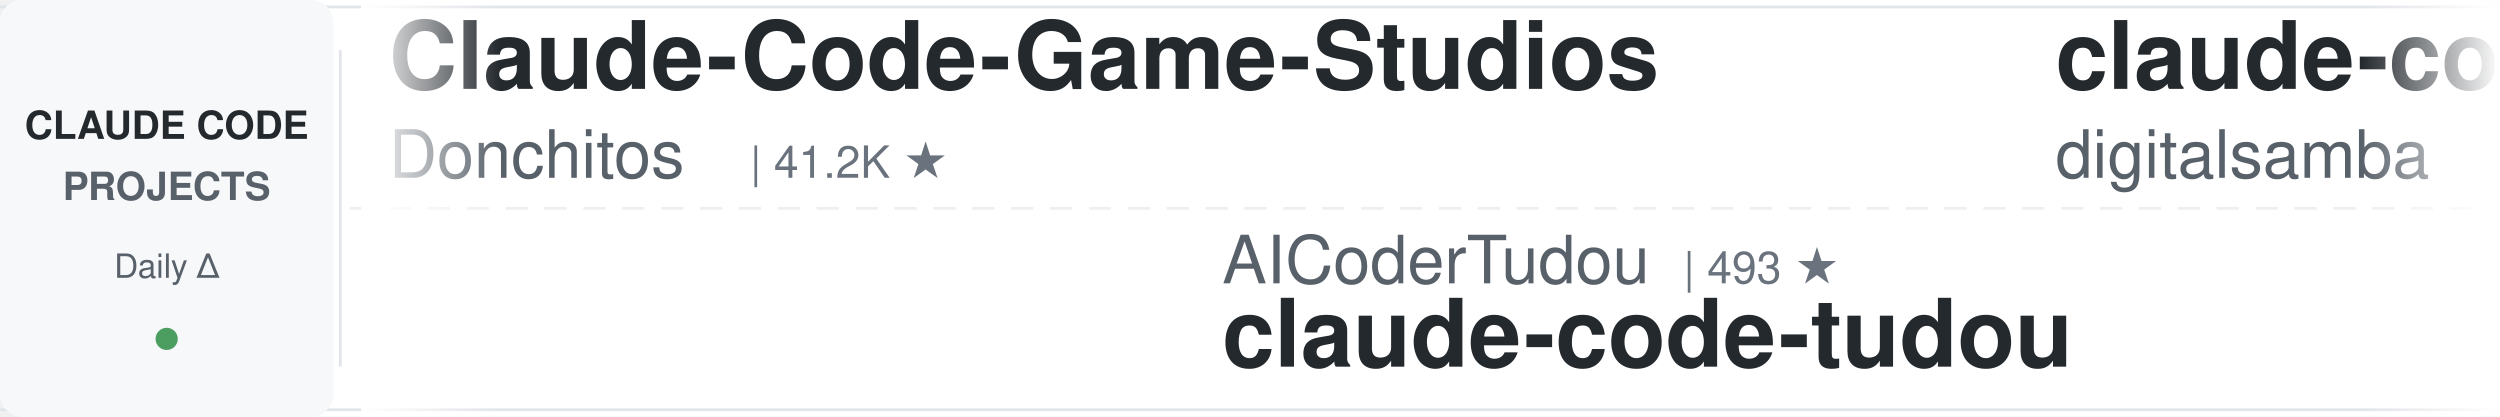
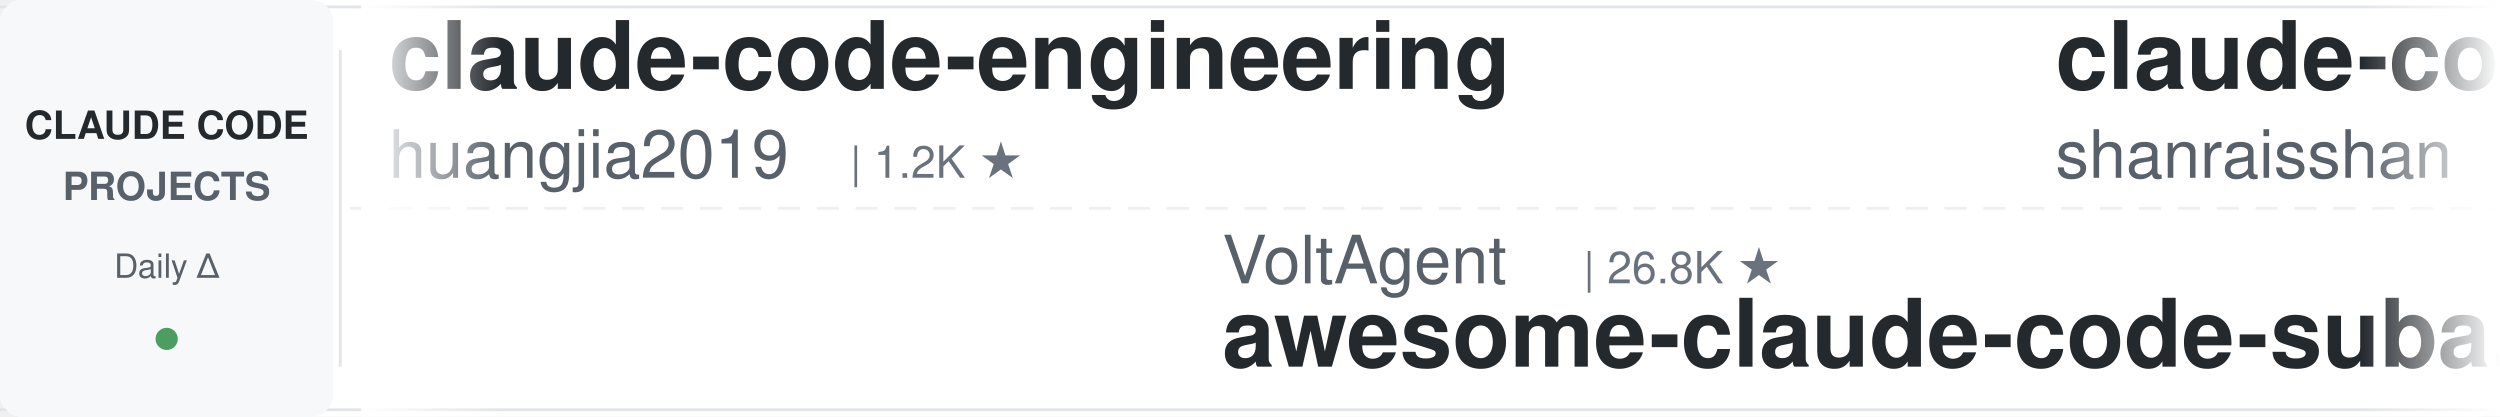
<svg xmlns="http://www.w3.org/2000/svg" width="900" height="150">
  <defs>
    <linearGradient id="leftFade" x1="0%" y1="0%" x2="100%" y2="0%">
      <stop offset="0%" style="stop-color:#ffffff;stop-opacity:1" />
      <stop offset="100%" style="stop-color:#ffffff;stop-opacity:0" />
    </linearGradient>
    <linearGradient id="rightFade" x1="0%" y1="0%" x2="100%" y2="0%">
      <stop offset="0%" style="stop-color:#ffffff;stop-opacity:0" />
      <stop offset="100%" style="stop-color:#ffffff;stop-opacity:1" />
    </linearGradient>
  </defs>
  <rect width="900" height="150" fill="#ffffff" rx="8" />
  <rect x="0" y="2" width="900" height="1" fill="#e1e4e8" />
  <rect x="0" y="147" width="900" height="1" fill="#e1e4e8" />
  <line x1="0" y1="75" x2="900" y2="75" stroke="#e1e4e8" stroke-width="1" stroke-dasharray="8 6" opacity="0.6" />
  <rect x="0" y="0" width="120" height="150" fill="#f6f8fa" rx="8" />
  <text x="60" y="50" font-family="-apple-system, BlinkMacSystemFont, 'Segoe UI', Helvetica, Arial, sans-serif" font-size="14" font-weight="600" fill="#24292e" text-anchor="middle">CLAUDE CODE</text>
  <text x="60" y="72" font-family="-apple-system, BlinkMacSystemFont, 'Segoe UI', Helvetica, Arial, sans-serif" font-size="14" font-weight="600" fill="#586069" text-anchor="middle">PROJECTS</text>
  <text x="60" y="100" font-family="-apple-system, BlinkMacSystemFont, 'Segoe UI', Helvetica, Arial, sans-serif" font-size="12" font-weight="500" fill="#586069" text-anchor="middle">Daily Δ</text>
  <circle cx="60" cy="122" r="4" fill="#22863a" opacity="0.8" />
  <rect x="122" y="18" width="1" height="114" fill="#e1e4e8" />
  <clipPath id="tickerClip">
    <rect x="130" y="0" width="770" height="150" />
  </clipPath>
  <g clip-path="url(#tickerClip)">
    <g id="tickerItems">
      <animateTransform attributeName="transform" attributeType="XML" type="translate" from="0 0" to="-3000 0" dur="54s" repeatCount="indefinite" />
      <g transform="translate(0, 0)">
-         <text x="140" y="32" font-family="-apple-system, BlinkMacSystemFont, 'Segoe UI', Helvetica, Arial, sans-serif" font-size="34" font-weight="600" fill="#24292e">Claude-Code-Game-Studios</text>
-         <text x="140" y="64" font-family="-apple-system, BlinkMacSystemFont, 'Segoe UI', Helvetica, Arial, sans-serif" font-size="24" font-weight="400" fill="#586069">Donchitos</text>
-         <text x="270" y="64" font-family="-apple-system, BlinkMacSystemFont, 'Segoe UI', Helvetica, Arial, sans-serif" font-size="16" font-weight="500" fill="#6a737d">| 41.2K ★</text>
+         <text x="140" y="32" font-family="-apple-system, BlinkMacSystemFont, 'Segoe UI', Helvetica, Arial, sans-serif" font-size="34" font-weight="600" fill="#24292e">claude-code-engineering</text>
+         <text x="140" y="64" font-family="-apple-system, BlinkMacSystemFont, 'Segoe UI', Helvetica, Arial, sans-serif" font-size="24" font-weight="400" fill="#586069">huangjia2019</text>
+         <text x="306" y="64" font-family="-apple-system, BlinkMacSystemFont, 'Segoe UI', Helvetica, Arial, sans-serif" font-size="16" font-weight="500" fill="#6a737d">| 1.2K ★</text>
      </g>
      <g transform="translate(300, 0)">
-         <text x="140" y="102" font-family="-apple-system, BlinkMacSystemFont, 'Segoe UI', Helvetica, Arial, sans-serif" font-size="24" font-weight="400" fill="#586069">AICoderTudou</text>
-         <text x="306" y="102" font-family="-apple-system, BlinkMacSystemFont, 'Segoe UI', Helvetica, Arial, sans-serif" font-size="16" font-weight="500" fill="#6a737d">| 493 ★</text>
-         <text x="140" y="132" font-family="-apple-system, BlinkMacSystemFont, 'Segoe UI', Helvetica, Arial, sans-serif" font-size="34" font-weight="600" fill="#24292e">claude-code-tudou</text>
+         <text x="140" y="102" font-family="-apple-system, BlinkMacSystemFont, 'Segoe UI', Helvetica, Arial, sans-serif" font-size="24" font-weight="400" fill="#586069">VoltAgent</text>
+         <text x="270" y="102" font-family="-apple-system, BlinkMacSystemFont, 'Segoe UI', Helvetica, Arial, sans-serif" font-size="16" font-weight="500" fill="#6a737d">| 26.8K ★</text>
+         <text x="140" y="132" font-family="-apple-system, BlinkMacSystemFont, 'Segoe UI', Helvetica, Arial, sans-serif" font-size="34" font-weight="600" fill="#24292e">awesome-claude-code-suba...</text>
      </g>
      <g transform="translate(600, 0)">
-         <text x="140" y="32" font-family="-apple-system, BlinkMacSystemFont, 'Segoe UI', Helvetica, Arial, sans-serif" font-size="34" font-weight="600" fill="#24292e">claude-code-video-toolki...</text>
-         <text x="140" y="64" font-family="-apple-system, BlinkMacSystemFont, 'Segoe UI', Helvetica, Arial, sans-serif" font-size="24" font-weight="400" fill="#586069">digitalsamba</text>
-         <text x="306" y="64" font-family="-apple-system, BlinkMacSystemFont, 'Segoe UI', Helvetica, Arial, sans-serif" font-size="16" font-weight="500" fill="#6a737d">| 2.8K ★</text>
+         <text x="140" y="32" font-family="-apple-system, BlinkMacSystemFont, 'Segoe UI', Helvetica, Arial, sans-serif" font-size="34" font-weight="600" fill="#24292e">claude-code-best-practic...</text>
+         <text x="140" y="64" font-family="-apple-system, BlinkMacSystemFont, 'Segoe UI', Helvetica, Arial, sans-serif" font-size="24" font-weight="400" fill="#586069">shanraisshan</text>
+         <text x="306" y="64" font-family="-apple-system, BlinkMacSystemFont, 'Segoe UI', Helvetica, Arial, sans-serif" font-size="16" font-weight="500" fill="#6a737d">| 69.5K ★</text>
      </g>
      <g transform="translate(900, 0)">
-         <text x="140" y="102" font-family="-apple-system, BlinkMacSystemFont, 'Segoe UI', Helvetica, Arial, sans-serif" font-size="24" font-weight="400" fill="#586069">anthropics</text>
-         <text x="282" y="102" font-family="-apple-system, BlinkMacSystemFont, 'Segoe UI', Helvetica, Arial, sans-serif" font-size="16" font-weight="500" fill="#6a737d">| 10.1K ★</text>
-         <text x="140" y="132" font-family="-apple-system, BlinkMacSystemFont, 'Segoe UI', Helvetica, Arial, sans-serif" font-size="34" font-weight="600" fill="#24292e">claude-code-action</text>
+         <text x="140" y="102" font-family="-apple-system, BlinkMacSystemFont, 'Segoe UI', Helvetica, Arial, sans-serif" font-size="24" font-weight="400" fill="#586069">1rgs</text>
+         <text x="210" y="102" font-family="-apple-system, BlinkMacSystemFont, 'Segoe UI', Helvetica, Arial, sans-serif" font-size="16" font-weight="500" fill="#6a737d">| 3.8K ★</text>
+         <text x="140" y="132" font-family="-apple-system, BlinkMacSystemFont, 'Segoe UI', Helvetica, Arial, sans-serif" font-size="34" font-weight="600" fill="#24292e">claude-code-proxy</text>
      </g>
      <g transform="translate(1200, 0)">
-         <text x="140" y="32" font-family="-apple-system, BlinkMacSystemFont, 'Segoe UI', Helvetica, Arial, sans-serif" font-size="34" font-weight="600" fill="#24292e">claude-code-infrastructu...</text>
-         <text x="140" y="64" font-family="-apple-system, BlinkMacSystemFont, 'Segoe UI', Helvetica, Arial, sans-serif" font-size="24" font-weight="400" fill="#586069">diet103</text>
-         <text x="246" y="64" font-family="-apple-system, BlinkMacSystemFont, 'Segoe UI', Helvetica, Arial, sans-serif" font-size="16" font-weight="500" fill="#6a737d">| 10.1K ★</text>
+         <text x="140" y="32" font-family="-apple-system, BlinkMacSystemFont, 'Segoe UI', Helvetica, Arial, sans-serif" font-size="34" font-weight="600" fill="#24292e">claude-code-transcripts</text>
+         <text x="140" y="64" font-family="-apple-system, BlinkMacSystemFont, 'Segoe UI', Helvetica, Arial, sans-serif" font-size="24" font-weight="400" fill="#586069">simonw</text>
+         <text x="234" y="64" font-family="-apple-system, BlinkMacSystemFont, 'Segoe UI', Helvetica, Arial, sans-serif" font-size="16" font-weight="500" fill="#6a737d">| 1.7K ★</text>
      </g>
      <g transform="translate(1500, 0)">
-         <text x="140" y="102" font-family="-apple-system, BlinkMacSystemFont, 'Segoe UI', Helvetica, Arial, sans-serif" font-size="24" font-weight="400" fill="#586069">ponponon</text>
-         <text x="258" y="102" font-family="-apple-system, BlinkMacSystemFont, 'Segoe UI', Helvetica, Arial, sans-serif" font-size="16" font-weight="500" fill="#6a737d">| 2.3K ★</text>
-         <text x="140" y="132" font-family="-apple-system, BlinkMacSystemFont, 'Segoe UI', Helvetica, Arial, sans-serif" font-size="34" font-weight="600" fill="#24292e">claude_code_src</text>
+         <text x="140" y="102" font-family="-apple-system, BlinkMacSystemFont, 'Segoe UI', Helvetica, Arial, sans-serif" font-size="24" font-weight="400" fill="#586069">JrCx7scC</text>
+         <text x="258" y="102" font-family="-apple-system, BlinkMacSystemFont, 'Segoe UI', Helvetica, Arial, sans-serif" font-size="16" font-weight="500" fill="#6a737d">| 377 ★</text>
+         <text x="140" y="132" font-family="-apple-system, BlinkMacSystemFont, 'Segoe UI', Helvetica, Arial, sans-serif" font-size="34" font-weight="600" fill="#24292e">claude-code-source</text>
      </g>
      <g transform="translate(1800, 0)">
-         <text x="140" y="32" font-family="-apple-system, BlinkMacSystemFont, 'Segoe UI', Helvetica, Arial, sans-serif" font-size="34" font-weight="600" fill="#24292e">ClaudeCodeAgents</text>
-         <text x="140" y="64" font-family="-apple-system, BlinkMacSystemFont, 'Segoe UI', Helvetica, Arial, sans-serif" font-size="24" font-weight="400" fill="#586069">darcyegb</text>
-         <text x="258" y="64" font-family="-apple-system, BlinkMacSystemFont, 'Segoe UI', Helvetica, Arial, sans-serif" font-size="16" font-weight="500" fill="#6a737d">| 780 ★</text>
+         <text x="140" y="32" font-family="-apple-system, BlinkMacSystemFont, 'Segoe UI', Helvetica, Arial, sans-serif" font-size="34" font-weight="600" fill="#24292e">claude-code-showcase</text>
+         <text x="140" y="64" font-family="-apple-system, BlinkMacSystemFont, 'Segoe UI', Helvetica, Arial, sans-serif" font-size="24" font-weight="400" fill="#586069">ChrisWiles</text>
+         <text x="282" y="64" font-family="-apple-system, BlinkMacSystemFont, 'Segoe UI', Helvetica, Arial, sans-serif" font-size="16" font-weight="500" fill="#6a737d">| 6.1K ★</text>
      </g>
      <g transform="translate(2100, 0)">
-         <text x="140" y="102" font-family="-apple-system, BlinkMacSystemFont, 'Segoe UI', Helvetica, Arial, sans-serif" font-size="24" font-weight="400" fill="#586069">Maciek-roboblog</text>
-         <text x="342" y="102" font-family="-apple-system, BlinkMacSystemFont, 'Segoe UI', Helvetica, Arial, sans-serif" font-size="16" font-weight="500" fill="#6a737d">| 8.8K ★</text>
-         <text x="140" y="132" font-family="-apple-system, BlinkMacSystemFont, 'Segoe UI', Helvetica, Arial, sans-serif" font-size="34" font-weight="600" fill="#24292e">Claude-Code-Usage-Monito...</text>
+         <text x="140" y="102" font-family="-apple-system, BlinkMacSystemFont, 'Segoe UI', Helvetica, Arial, sans-serif" font-size="24" font-weight="400" fill="#586069">frankbria</text>
+         <text x="270" y="102" font-family="-apple-system, BlinkMacSystemFont, 'Segoe UI', Helvetica, Arial, sans-serif" font-size="16" font-weight="500" fill="#6a737d">| 9.7K ★</text>
+         <text x="140" y="132" font-family="-apple-system, BlinkMacSystemFont, 'Segoe UI', Helvetica, Arial, sans-serif" font-size="34" font-weight="600" fill="#24292e">ralph-claude-code</text>
      </g>
      <g transform="translate(2400, 0)">
-         <text x="140" y="32" font-family="-apple-system, BlinkMacSystemFont, 'Segoe UI', Helvetica, Arial, sans-serif" font-size="34" font-weight="600" fill="#24292e">claude-code-router</text>
-         <text x="140" y="64" font-family="-apple-system, BlinkMacSystemFont, 'Segoe UI', Helvetica, Arial, sans-serif" font-size="24" font-weight="400" fill="#586069">musistudio</text>
-         <text x="282" y="64" font-family="-apple-system, BlinkMacSystemFont, 'Segoe UI', Helvetica, Arial, sans-serif" font-size="16" font-weight="500" fill="#6a737d">| 38.4K ★</text>
+         <text x="140" y="32" font-family="-apple-system, BlinkMacSystemFont, 'Segoe UI', Helvetica, Arial, sans-serif" font-size="34" font-weight="600" fill="#24292e">my-claude-code-setup</text>
+         <text x="140" y="64" font-family="-apple-system, BlinkMacSystemFont, 'Segoe UI', Helvetica, Arial, sans-serif" font-size="24" font-weight="400" fill="#586069">centminmod</text>
+         <text x="282" y="64" font-family="-apple-system, BlinkMacSystemFont, 'Segoe UI', Helvetica, Arial, sans-serif" font-size="16" font-weight="500" fill="#6a737d">| 2.7K ★</text>
      </g>
      <g transform="translate(2700, 0)">
-         <text x="140" y="102" font-family="-apple-system, BlinkMacSystemFont, 'Segoe UI', Helvetica, Arial, sans-serif" font-size="24" font-weight="400" fill="#586069">wesammustafa</text>
-         <text x="306" y="102" font-family="-apple-system, BlinkMacSystemFont, 'Segoe UI', Helvetica, Arial, sans-serif" font-size="16" font-weight="500" fill="#6a737d">| 3.7K ★</text>
-         <text x="140" y="132" font-family="-apple-system, BlinkMacSystemFont, 'Segoe UI', Helvetica, Arial, sans-serif" font-size="34" font-weight="600" fill="#24292e">Claude-Code-Quest</text>
+         <text x="140" y="102" font-family="-apple-system, BlinkMacSystemFont, 'Segoe UI', Helvetica, Arial, sans-serif" font-size="24" font-weight="400" fill="#586069">lintsinghua</text>
+         <text x="294" y="102" font-family="-apple-system, BlinkMacSystemFont, 'Segoe UI', Helvetica, Arial, sans-serif" font-size="16" font-weight="500" fill="#6a737d">| 4.4K ★</text>
+         <text x="140" y="132" font-family="-apple-system, BlinkMacSystemFont, 'Segoe UI', Helvetica, Arial, sans-serif" font-size="34" font-weight="600" fill="#24292e">claude-code-book</text>
      </g>
      <g transform="translate(3000, 0)">
-         <text x="140" y="32" font-family="-apple-system, BlinkMacSystemFont, 'Segoe UI', Helvetica, Arial, sans-serif" font-size="34" font-weight="600" fill="#24292e">Claude-Code-Game-Studios</text>
-         <text x="140" y="64" font-family="-apple-system, BlinkMacSystemFont, 'Segoe UI', Helvetica, Arial, sans-serif" font-size="24" font-weight="400" fill="#586069">Donchitos</text>
-         <text x="270" y="64" font-family="-apple-system, BlinkMacSystemFont, 'Segoe UI', Helvetica, Arial, sans-serif" font-size="16" font-weight="500" fill="#6a737d">| 41.2K ★</text>
+         <text x="140" y="32" font-family="-apple-system, BlinkMacSystemFont, 'Segoe UI', Helvetica, Arial, sans-serif" font-size="34" font-weight="600" fill="#24292e">claude-code-engineering</text>
+         <text x="140" y="64" font-family="-apple-system, BlinkMacSystemFont, 'Segoe UI', Helvetica, Arial, sans-serif" font-size="24" font-weight="400" fill="#586069">huangjia2019</text>
+         <text x="306" y="64" font-family="-apple-system, BlinkMacSystemFont, 'Segoe UI', Helvetica, Arial, sans-serif" font-size="16" font-weight="500" fill="#6a737d">| 1.2K ★</text>
      </g>
      <g transform="translate(3300, 0)">
-         <text x="140" y="102" font-family="-apple-system, BlinkMacSystemFont, 'Segoe UI', Helvetica, Arial, sans-serif" font-size="24" font-weight="400" fill="#586069">AICoderTudou</text>
-         <text x="306" y="102" font-family="-apple-system, BlinkMacSystemFont, 'Segoe UI', Helvetica, Arial, sans-serif" font-size="16" font-weight="500" fill="#6a737d">| 493 ★</text>
-         <text x="140" y="132" font-family="-apple-system, BlinkMacSystemFont, 'Segoe UI', Helvetica, Arial, sans-serif" font-size="34" font-weight="600" fill="#24292e">claude-code-tudou</text>
+         <text x="140" y="102" font-family="-apple-system, BlinkMacSystemFont, 'Segoe UI', Helvetica, Arial, sans-serif" font-size="24" font-weight="400" fill="#586069">VoltAgent</text>
+         <text x="270" y="102" font-family="-apple-system, BlinkMacSystemFont, 'Segoe UI', Helvetica, Arial, sans-serif" font-size="16" font-weight="500" fill="#6a737d">| 26.8K ★</text>
+         <text x="140" y="132" font-family="-apple-system, BlinkMacSystemFont, 'Segoe UI', Helvetica, Arial, sans-serif" font-size="34" font-weight="600" fill="#24292e">awesome-claude-code-suba...</text>
      </g>
      <g transform="translate(3600, 0)">
-         <text x="140" y="32" font-family="-apple-system, BlinkMacSystemFont, 'Segoe UI', Helvetica, Arial, sans-serif" font-size="34" font-weight="600" fill="#24292e">claude-code-video-toolki...</text>
-         <text x="140" y="64" font-family="-apple-system, BlinkMacSystemFont, 'Segoe UI', Helvetica, Arial, sans-serif" font-size="24" font-weight="400" fill="#586069">digitalsamba</text>
-         <text x="306" y="64" font-family="-apple-system, BlinkMacSystemFont, 'Segoe UI', Helvetica, Arial, sans-serif" font-size="16" font-weight="500" fill="#6a737d">| 2.8K ★</text>
+         <text x="140" y="32" font-family="-apple-system, BlinkMacSystemFont, 'Segoe UI', Helvetica, Arial, sans-serif" font-size="34" font-weight="600" fill="#24292e">claude-code-best-practic...</text>
+         <text x="140" y="64" font-family="-apple-system, BlinkMacSystemFont, 'Segoe UI', Helvetica, Arial, sans-serif" font-size="24" font-weight="400" fill="#586069">shanraisshan</text>
+         <text x="306" y="64" font-family="-apple-system, BlinkMacSystemFont, 'Segoe UI', Helvetica, Arial, sans-serif" font-size="16" font-weight="500" fill="#6a737d">| 69.5K ★</text>
      </g>
      <g transform="translate(3900, 0)">
-         <text x="140" y="102" font-family="-apple-system, BlinkMacSystemFont, 'Segoe UI', Helvetica, Arial, sans-serif" font-size="24" font-weight="400" fill="#586069">anthropics</text>
-         <text x="282" y="102" font-family="-apple-system, BlinkMacSystemFont, 'Segoe UI', Helvetica, Arial, sans-serif" font-size="16" font-weight="500" fill="#6a737d">| 10.1K ★</text>
-         <text x="140" y="132" font-family="-apple-system, BlinkMacSystemFont, 'Segoe UI', Helvetica, Arial, sans-serif" font-size="34" font-weight="600" fill="#24292e">claude-code-action</text>
+         <text x="140" y="102" font-family="-apple-system, BlinkMacSystemFont, 'Segoe UI', Helvetica, Arial, sans-serif" font-size="24" font-weight="400" fill="#586069">1rgs</text>
+         <text x="210" y="102" font-family="-apple-system, BlinkMacSystemFont, 'Segoe UI', Helvetica, Arial, sans-serif" font-size="16" font-weight="500" fill="#6a737d">| 3.8K ★</text>
+         <text x="140" y="132" font-family="-apple-system, BlinkMacSystemFont, 'Segoe UI', Helvetica, Arial, sans-serif" font-size="34" font-weight="600" fill="#24292e">claude-code-proxy</text>
      </g>
    </g>
  </g>
  <rect x="130" y="0" width="50" height="150" fill="url(#leftFade)" />
  <rect x="850" y="0" width="50" height="150" fill="url(#rightFade)" />
</svg>
